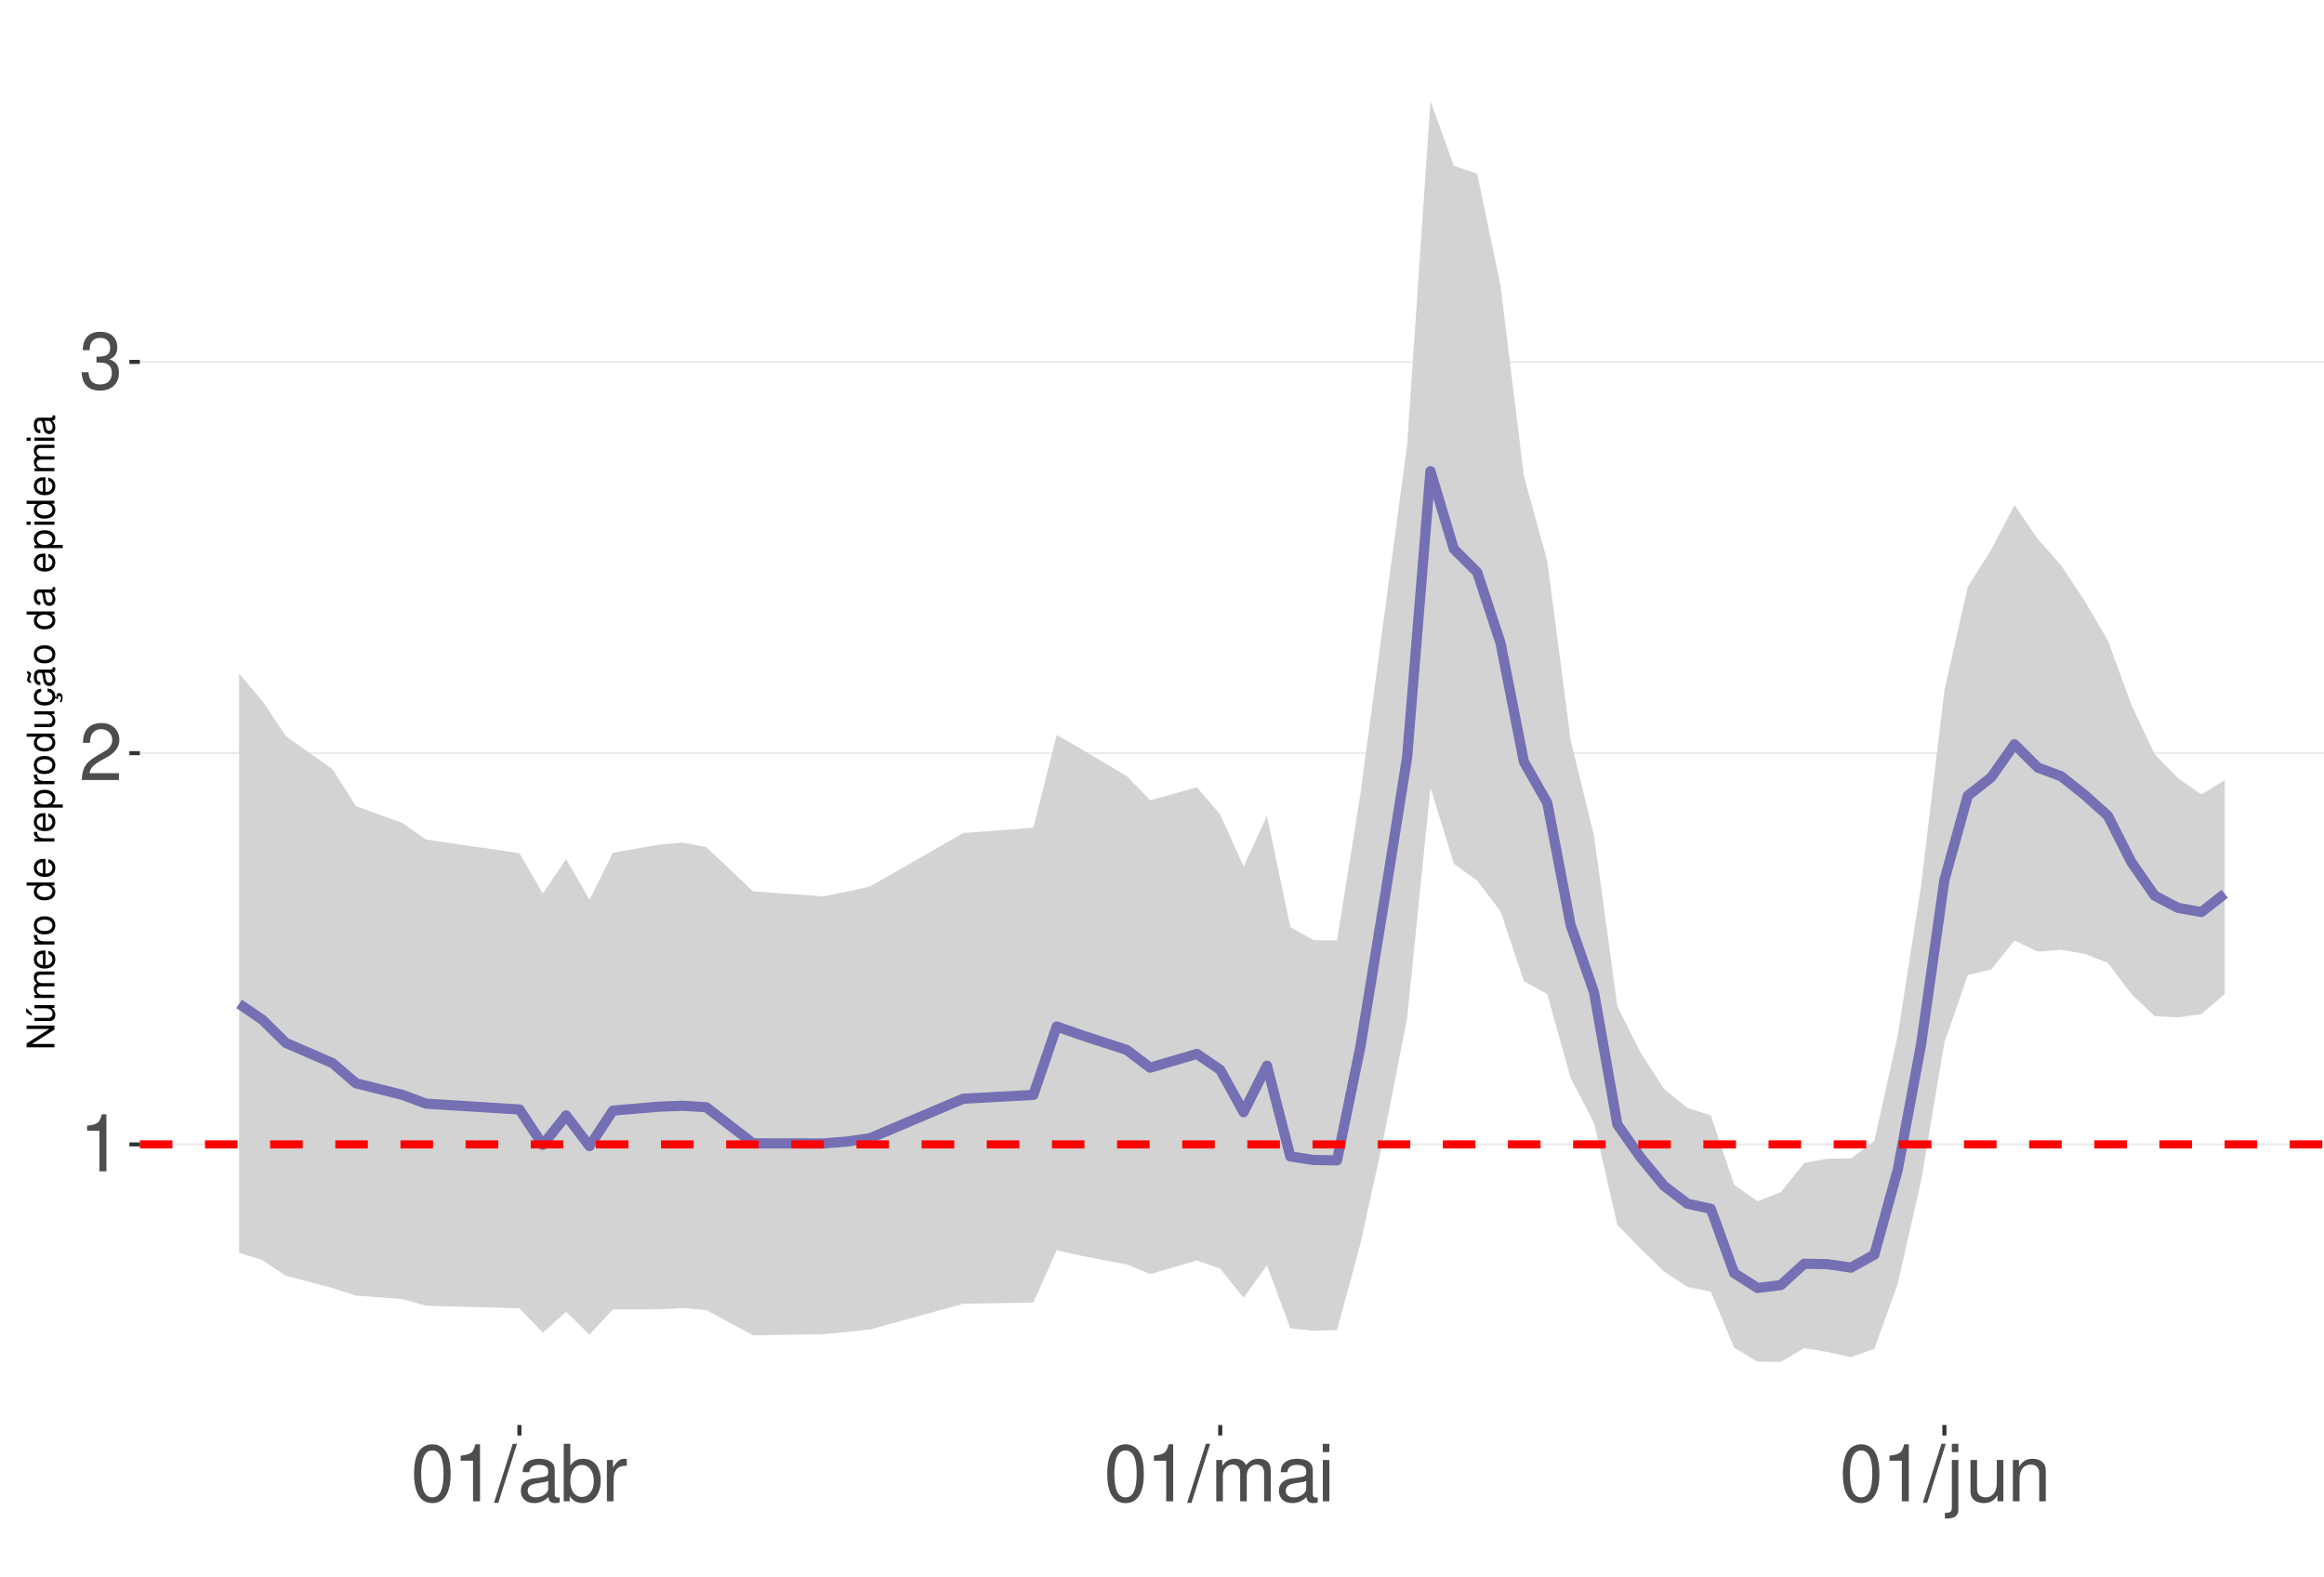
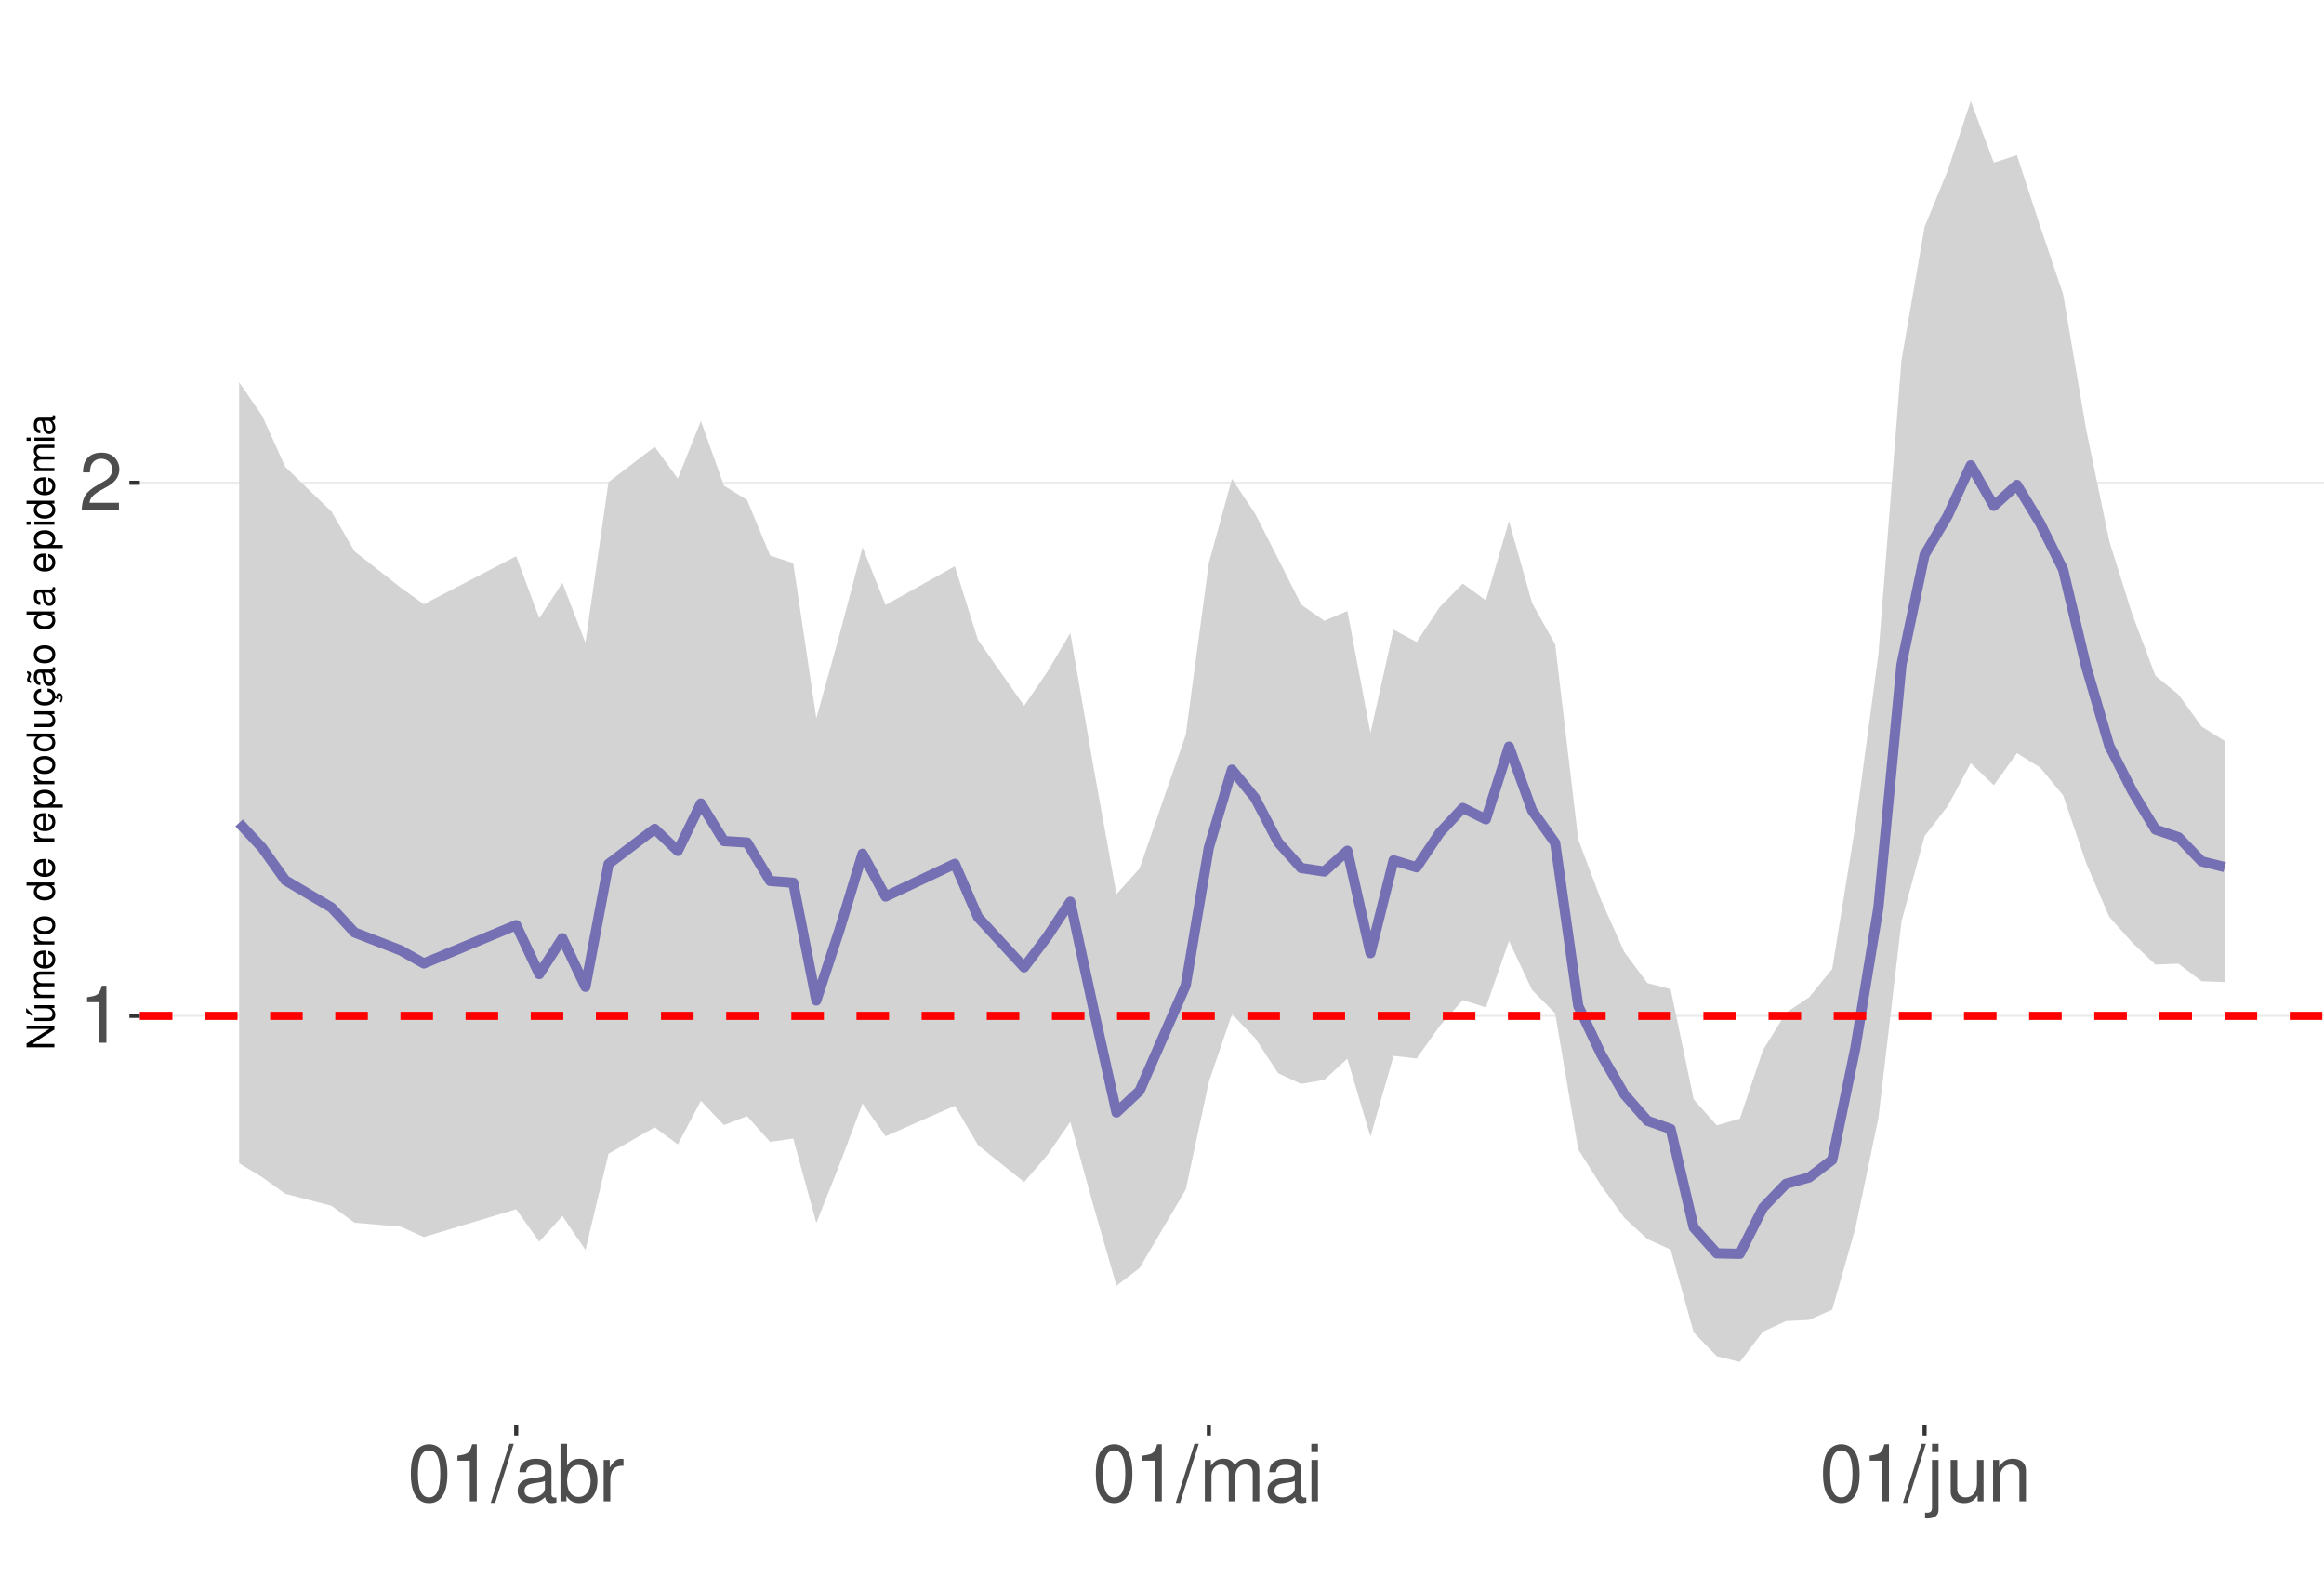
<svg xmlns="http://www.w3.org/2000/svg" xmlns:xlink="http://www.w3.org/1999/xlink" width="609pt" height="413pt" viewBox="0 0 609 413" version="1.1">
  <defs>
    <g>
      <symbol overflow="visible" id="glyph0-0">
        <path style="stroke:none;" d="" />
      </symbol>
      <symbol overflow="visible" id="glyph0-1">
        <path style="stroke:none;" d="M 5.344 -10.641 L 5.344 0 L 7.172 0 L 7.172 -14.938 L 5.969 -14.938 C 5.328 -12.641 4.922 -12.328 2.109 -11.953 L 2.109 -10.641 Z M 5.344 -10.641 " />
      </symbol>
      <symbol overflow="visible" id="glyph0-2">
        <path style="stroke:none;" d="M 10.453 -1.797 L 2.75 -1.797 C 2.938 -3.031 3.594 -3.828 5.391 -4.922 L 7.453 -6.078 C 9.5 -7.203 10.562 -8.734 10.562 -10.578 C 10.562 -11.812 10.062 -12.969 9.188 -13.781 C 8.328 -14.562 7.25 -14.938 5.859 -14.938 C 4 -14.938 2.625 -14.281 1.812 -13 C 1.297 -12.203 1.078 -11.281 1.031 -9.766 L 2.844 -9.766 C 2.906 -10.781 3.031 -11.375 3.281 -11.875 C 3.766 -12.781 4.703 -13.344 5.797 -13.344 C 7.453 -13.344 8.703 -12.141 8.703 -10.531 C 8.703 -9.344 8.016 -8.297 6.719 -7.562 L 4.812 -6.438 C 1.75 -4.688 0.875 -3.281 0.703 -0.016 L 10.453 -0.016 Z M 10.453 -1.797 " />
      </symbol>
      <symbol overflow="visible" id="glyph0-3">
-         <path style="stroke:none;" d="M 4.562 -6.875 L 5.562 -6.875 C 7.547 -6.875 8.594 -5.953 8.594 -4.156 C 8.594 -2.266 7.453 -1.141 5.578 -1.141 C 3.578 -1.141 2.609 -2.141 2.484 -4.344 L 0.656 -4.344 C 0.75 -3.141 0.953 -2.359 1.297 -1.688 C 2.062 -0.25 3.484 0.469 5.5 0.469 C 8.516 0.469 10.453 -1.344 10.453 -4.172 C 10.453 -6.078 9.734 -7.109 7.969 -7.719 C 9.344 -8.281 10.016 -9.312 10.016 -10.828 C 10.016 -13.391 8.344 -14.938 5.562 -14.938 C 2.609 -14.938 1.031 -13.281 0.969 -10.125 L 2.781 -10.125 C 2.812 -11.031 2.891 -11.547 3.125 -12 C 3.531 -12.844 4.438 -13.344 5.578 -13.344 C 7.188 -13.344 8.156 -12.375 8.156 -10.766 C 8.156 -9.703 7.781 -9.062 6.984 -8.719 C 6.484 -8.516 5.828 -8.422 4.562 -8.406 Z M 4.562 -6.875 " />
+         <path style="stroke:none;" d="M 5.688 -14.938 C 4.312 -14.938 3.078 -14.312 2.312 -13.297 C 1.359 -11.984 0.891 -10 0.891 -7.234 C 0.891 -2.188 2.547 0.469 5.688 0.469 C 8.781 0.469 10.469 -2.188 10.469 -7.109 C 10.469 -10 10.016 -11.938 9.047 -13.297 C 8.281 -14.328 7.062 -14.938 5.688 -14.938 Z M 5.688 -13.328 C 7.641 -13.328 8.609 -11.312 8.609 -7.266 C 8.609 -3.016 7.656 -1.031 5.641 -1.031 C 3.719 -1.031 2.75 -3.094 2.75 -7.203 C 2.75 -11.312 3.719 -13.328 5.688 -13.328 Z M 5.688 -13.328 " />
      </symbol>
      <symbol overflow="visible" id="glyph0-4">
-         <path style="stroke:none;" d="M 5.688 -14.938 C 4.312 -14.938 3.078 -14.312 2.312 -13.297 C 1.359 -11.984 0.891 -10 0.891 -7.234 C 0.891 -2.188 2.547 0.469 5.688 0.469 C 8.781 0.469 10.469 -2.188 10.469 -7.109 C 10.469 -10 10.016 -11.938 9.047 -13.297 C 8.281 -14.328 7.062 -14.938 5.688 -14.938 Z M 5.688 -13.328 C 7.641 -13.328 8.609 -11.312 8.609 -7.266 C 8.609 -3.016 7.656 -1.031 5.641 -1.031 C 3.719 -1.031 2.75 -3.094 2.75 -7.203 C 2.75 -11.312 3.719 -13.328 5.688 -13.328 Z M 5.688 -13.328 " />
+         <path style="stroke:none;" d="M 4.734 -15.062 L -0.172 0.406 L 0.969 0.406 L 5.859 -15.062 Z M 4.734 -15.062 " />
      </symbol>
      <symbol overflow="visible" id="glyph0-5">
-         <path style="stroke:none;" d="M 4.734 -15.062 L -0.172 0.406 L 0.969 0.406 L 5.859 -15.062 Z M 4.734 -15.062 " />
+         <path style="stroke:none;" d="M 11.047 -1.016 C 10.859 -0.969 10.781 -0.969 10.672 -0.969 C 10.078 -0.969 9.75 -1.281 9.75 -1.812 L 9.75 -8.188 C 9.75 -10.094 8.344 -11.141 5.688 -11.141 C 4.094 -11.141 2.828 -10.672 2.094 -9.875 C 1.594 -9.312 1.391 -8.703 1.344 -7.625 L 3.078 -7.625 C 3.219 -8.938 4 -9.547 5.625 -9.547 C 7.188 -9.547 8.031 -8.969 8.031 -7.938 L 8.031 -7.484 C 8.016 -6.734 7.641 -6.469 6.234 -6.281 C 3.797 -5.969 3.422 -5.891 2.766 -5.625 C 1.516 -5.078 0.875 -4.125 0.875 -2.734 C 0.875 -0.766 2.234 0.469 4.422 0.469 C 5.781 0.469 6.875 0 8.094 -1.109 C 8.219 0 8.766 0.469 9.875 0.469 C 10.25 0.469 10.469 0.438 11.047 0.297 Z M 8.031 -3.406 C 8.031 -2.828 7.875 -2.484 7.359 -2 C 6.656 -1.359 5.797 -1.031 4.797 -1.031 C 3.453 -1.031 2.672 -1.672 2.672 -2.766 C 2.672 -3.906 3.406 -4.484 5.266 -4.75 C 7.109 -5 7.453 -5.078 8.031 -5.344 Z M 8.031 -3.406 " />
      </symbol>
      <symbol overflow="visible" id="glyph0-6">
-         <path style="stroke:none;" d="M 11.047 -1.016 C 10.859 -0.969 10.781 -0.969 10.672 -0.969 C 10.078 -0.969 9.75 -1.281 9.75 -1.812 L 9.75 -8.188 C 9.75 -10.094 8.344 -11.141 5.688 -11.141 C 4.094 -11.141 2.828 -10.672 2.094 -9.875 C 1.594 -9.312 1.391 -8.703 1.344 -7.625 L 3.078 -7.625 C 3.219 -8.938 4 -9.547 5.625 -9.547 C 7.188 -9.547 8.031 -8.969 8.031 -7.938 L 8.031 -7.484 C 8.016 -6.734 7.641 -6.469 6.234 -6.281 C 3.797 -5.969 3.422 -5.891 2.766 -5.625 C 1.516 -5.078 0.875 -4.125 0.875 -2.734 C 0.875 -0.766 2.234 0.469 4.422 0.469 C 5.781 0.469 6.875 0 8.094 -1.109 C 8.219 0 8.766 0.469 9.875 0.469 C 10.25 0.469 10.469 0.438 11.047 0.297 Z M 8.031 -3.406 C 8.031 -2.828 7.875 -2.484 7.359 -2 C 6.656 -1.359 5.797 -1.031 4.797 -1.031 C 3.453 -1.031 2.672 -1.672 2.672 -2.766 C 2.672 -3.906 3.406 -4.484 5.266 -4.75 C 7.109 -5 7.453 -5.078 8.031 -5.344 Z M 8.031 -3.406 " />
+         <path style="stroke:none;" d="M 1.109 -15.062 L 1.109 0 L 2.672 0 L 2.672 -1.391 C 3.484 -0.125 4.578 0.469 6.094 0.469 C 8.938 0.469 10.797 -1.859 10.797 -5.453 C 10.797 -8.969 9.047 -11.141 6.172 -11.141 C 4.688 -11.141 3.641 -10.578 2.828 -9.359 L 2.828 -15.062 Z M 5.844 -9.516 C 7.766 -9.516 9 -7.844 9 -5.266 C 9 -2.812 7.719 -1.141 5.844 -1.141 C 4 -1.141 2.828 -2.781 2.828 -5.328 C 2.828 -7.875 4 -9.516 5.844 -9.516 Z M 5.844 -9.516 " />
      </symbol>
      <symbol overflow="visible" id="glyph0-7">
-         <path style="stroke:none;" d="M 1.109 -15.062 L 1.109 0 L 2.672 0 L 2.672 -1.391 C 3.484 -0.125 4.578 0.469 6.094 0.469 C 8.938 0.469 10.797 -1.859 10.797 -5.453 C 10.797 -8.969 9.047 -11.141 6.172 -11.141 C 4.688 -11.141 3.641 -10.578 2.828 -9.359 L 2.828 -15.062 Z M 5.844 -9.516 C 7.766 -9.516 9 -7.844 9 -5.266 C 9 -2.812 7.719 -1.141 5.844 -1.141 C 4 -1.141 2.828 -2.781 2.828 -5.328 C 2.828 -7.875 4 -9.516 5.844 -9.516 Z M 5.844 -9.516 " />
+         <path style="stroke:none;" d="M 1.422 -10.828 L 1.422 0 L 3.156 0 L 3.156 -5.625 C 3.188 -8.219 4.25 -9.375 6.625 -9.312 L 6.625 -11.078 C 6.344 -11.109 6.172 -11.141 5.969 -11.141 C 4.859 -11.141 4 -10.469 3.016 -8.859 L 3.016 -10.828 Z M 1.422 -10.828 " />
      </symbol>
      <symbol overflow="visible" id="glyph0-8">
-         <path style="stroke:none;" d="M 1.422 -10.828 L 1.422 0 L 3.156 0 L 3.156 -5.625 C 3.188 -8.219 4.25 -9.375 6.625 -9.312 L 6.625 -11.078 C 6.344 -11.109 6.172 -11.141 5.969 -11.141 C 4.859 -11.141 4 -10.469 3.016 -8.859 L 3.016 -10.828 Z M 1.422 -10.828 " />
+         <path style="stroke:none;" d="M 1.453 -10.828 L 1.453 0 L 3.188 0 L 3.188 -6.797 C 3.188 -8.359 4.312 -9.625 5.719 -9.625 C 7 -9.625 7.719 -8.844 7.719 -7.453 L 7.719 0 L 9.453 0 L 9.453 -6.797 C 9.453 -8.359 10.594 -9.625 12 -9.625 C 13.266 -9.625 14 -8.812 14 -7.453 L 14 0 L 15.734 0 L 15.734 -8.125 C 15.734 -10.062 14.625 -11.141 12.594 -11.141 C 11.156 -11.141 10.281 -10.703 9.281 -9.484 C 8.641 -10.641 7.766 -11.141 6.359 -11.141 C 4.922 -11.141 3.953 -10.594 3.031 -9.297 L 3.031 -10.828 Z M 1.453 -10.828 " />
      </symbol>
      <symbol overflow="visible" id="glyph0-9">
-         <path style="stroke:none;" d="M 1.453 -10.828 L 1.453 0 L 3.188 0 L 3.188 -6.797 C 3.188 -8.359 4.312 -9.625 5.719 -9.625 C 7 -9.625 7.719 -8.844 7.719 -7.453 L 7.719 0 L 9.453 0 L 9.453 -6.797 C 9.453 -8.359 10.594 -9.625 12 -9.625 C 13.266 -9.625 14 -8.812 14 -7.453 L 14 0 L 15.734 0 L 15.734 -8.125 C 15.734 -10.062 14.625 -11.141 12.594 -11.141 C 11.156 -11.141 10.281 -10.703 9.281 -9.484 C 8.641 -10.641 7.766 -11.141 6.359 -11.141 C 4.922 -11.141 3.953 -10.594 3.031 -9.297 L 3.031 -10.828 Z M 1.453 -10.828 " />
+         <path style="stroke:none;" d="M 3.094 -10.828 L 1.391 -10.828 L 1.391 0 L 3.094 0 Z M 3.094 -15.062 L 1.359 -15.062 L 1.359 -12.891 L 3.094 -12.891 Z M 3.094 -15.062 " />
      </symbol>
      <symbol overflow="visible" id="glyph0-10">
-         <path style="stroke:none;" d="M 3.094 -10.828 L 1.391 -10.828 L 1.391 0 L 3.094 0 Z M 3.094 -15.062 L 1.359 -15.062 L 1.359 -12.891 L 3.094 -12.891 Z M 3.094 -15.062 " />
+         <path style="stroke:none;" d="M 1.453 -10.828 L 1.453 1.562 C 1.453 2.641 1.109 3 0.047 3 C -0.078 3 -0.141 3 -0.375 2.969 L -0.375 4.438 C -0.172 4.484 -0.062 4.5 0.203 4.5 C 2.141 4.5 3.156 3.734 3.156 2.25 L 3.156 -10.828 Z M 3.156 -15.062 L 1.453 -15.062 L 1.453 -12.891 L 3.156 -12.891 Z M 3.156 -15.062 " />
      </symbol>
      <symbol overflow="visible" id="glyph0-11">
-         <path style="stroke:none;" d="M 1.453 -10.828 L 1.453 1.562 C 1.453 2.641 1.109 3 0.047 3 C -0.078 3 -0.141 3 -0.375 2.969 L -0.375 4.438 C -0.172 4.484 -0.062 4.5 0.203 4.5 C 2.141 4.5 3.156 3.734 3.156 2.25 L 3.156 -10.828 Z M 3.156 -15.062 L 1.453 -15.062 L 1.453 -12.891 L 3.156 -12.891 Z M 3.156 -15.062 " />
+         <path style="stroke:none;" d="M 9.953 0 L 9.953 -10.828 L 8.234 -10.828 L 8.234 -4.688 C 8.234 -2.484 7.078 -1.031 5.281 -1.031 C 3.922 -1.031 3.062 -1.859 3.062 -3.156 L 3.062 -10.828 L 1.344 -10.828 L 1.344 -2.484 C 1.344 -0.688 2.688 0.469 4.797 0.469 C 6.375 0.469 7.391 -0.078 8.406 -1.516 L 8.406 0 Z M 9.953 0 " />
      </symbol>
      <symbol overflow="visible" id="glyph0-12">
-         <path style="stroke:none;" d="M 9.953 0 L 9.953 -10.828 L 8.234 -10.828 L 8.234 -4.688 C 8.234 -2.484 7.078 -1.031 5.281 -1.031 C 3.922 -1.031 3.062 -1.859 3.062 -3.156 L 3.062 -10.828 L 1.344 -10.828 L 1.344 -2.484 C 1.344 -0.688 2.688 0.469 4.797 0.469 C 6.375 0.469 7.391 -0.078 8.406 -1.516 L 8.406 0 Z M 9.953 0 " />
-       </symbol>
-       <symbol overflow="visible" id="glyph0-13">
        <path style="stroke:none;" d="M 1.453 -10.828 L 1.453 0 L 3.188 0 L 3.188 -5.969 C 3.188 -8.188 4.344 -9.625 6.109 -9.625 C 7.484 -9.625 8.344 -8.797 8.344 -7.5 L 8.344 0 L 10.062 0 L 10.062 -8.188 C 10.062 -9.984 8.719 -11.141 6.625 -11.141 C 5.016 -11.141 3.984 -10.516 3.031 -9 L 3.031 -10.828 Z M 1.453 -10.828 " />
      </symbol>
      <symbol overflow="visible" id="glyph1-0">
        <path style="stroke:none;" d="" />
      </symbol>
      <symbol overflow="visible" id="glyph1-1">
        <path style="stroke:none;" d="M -7.297 -6.453 L -7.297 -5.578 L -1.328 -5.578 L -7.297 -1.766 L -7.297 -0.766 L 0 -0.766 L 0 -1.641 L -5.906 -1.641 L 0 -5.406 L 0 -6.453 Z M -7.297 -6.453 " />
      </symbol>
      <symbol overflow="visible" id="glyph1-2">
        <path style="stroke:none;" d="M 0 -4.812 L -5.234 -4.812 L -5.234 -3.984 L -2.266 -3.984 C -1.203 -3.984 -0.5 -3.438 -0.5 -2.562 C -0.5 -1.906 -0.906 -1.484 -1.531 -1.484 L -5.234 -1.484 L -5.234 -0.656 L -1.203 -0.656 C -0.328 -0.656 0.234 -1.297 0.234 -2.312 C 0.234 -3.094 -0.047 -3.578 -0.734 -4.062 L 0 -4.062 Z M -7.406 -2.953 L -5.922 -2 L -5.922 -2.594 L -7.406 -4.094 Z M -7.406 -2.953 " />
      </symbol>
      <symbol overflow="visible" id="glyph1-3">
        <path style="stroke:none;" d="M -5.234 -0.703 L 0 -0.703 L 0 -1.547 L -3.297 -1.547 C -4.047 -1.547 -4.656 -2.094 -4.656 -2.766 C -4.656 -3.391 -4.281 -3.734 -3.609 -3.734 L 0 -3.734 L 0 -4.578 L -3.297 -4.578 C -4.047 -4.578 -4.656 -5.125 -4.656 -5.812 C -4.656 -6.422 -4.266 -6.781 -3.609 -6.781 L 0 -6.781 L 0 -7.625 L -3.938 -7.625 C -4.875 -7.625 -5.391 -7.078 -5.391 -6.094 C -5.391 -5.406 -5.188 -4.984 -4.594 -4.484 C -5.156 -4.188 -5.391 -3.766 -5.391 -3.078 C -5.391 -2.375 -5.125 -1.906 -4.5 -1.469 L -5.234 -1.469 Z M -5.234 -0.703 " />
      </symbol>
      <symbol overflow="visible" id="glyph1-4">
        <path style="stroke:none;" d="M -2.344 -5.125 C -3.141 -5.125 -3.625 -5.062 -4.016 -4.922 C -4.875 -4.578 -5.391 -3.781 -5.391 -2.797 C -5.391 -1.344 -4.281 -0.406 -2.547 -0.406 C -0.812 -0.406 0.234 -1.297 0.234 -2.781 C 0.234 -3.984 -0.453 -4.812 -1.594 -5.016 L -1.594 -4.188 C -0.906 -3.953 -0.547 -3.484 -0.547 -2.812 C -0.547 -2.281 -0.781 -1.828 -1.219 -1.547 C -1.516 -1.344 -1.812 -1.281 -2.344 -1.266 Z M -3.016 -1.297 C -3.984 -1.359 -4.625 -1.953 -4.625 -2.797 C -4.625 -3.641 -3.953 -4.234 -3.016 -4.234 Z M -3.016 -1.297 " />
      </symbol>
      <symbol overflow="visible" id="glyph1-5">
        <path style="stroke:none;" d="M -5.234 -0.688 L 0 -0.688 L 0 -1.531 L -2.719 -1.531 C -3.984 -1.547 -4.547 -2.062 -4.516 -3.203 L -5.359 -3.203 C -5.375 -3.062 -5.391 -2.984 -5.391 -2.891 C -5.391 -2.344 -5.062 -1.938 -4.297 -1.453 L -5.234 -1.453 Z M -5.234 -0.688 " />
      </symbol>
      <symbol overflow="visible" id="glyph1-6">
        <path style="stroke:none;" d="M -5.391 -2.719 C -5.391 -1.234 -4.344 -0.359 -2.578 -0.359 C -0.812 -0.359 0.234 -1.234 0.234 -2.734 C 0.234 -4.203 -0.812 -5.094 -2.547 -5.094 C -4.359 -5.094 -5.391 -4.234 -5.391 -2.719 Z M -4.625 -2.734 C -4.625 -3.672 -3.844 -4.234 -2.547 -4.234 C -1.312 -4.234 -0.547 -3.656 -0.547 -2.734 C -0.547 -1.797 -1.312 -1.234 -2.578 -1.234 C -3.844 -1.234 -4.625 -1.797 -4.625 -2.734 Z M -4.625 -2.734 " />
      </symbol>
      <symbol overflow="visible" id="glyph1-7">
        <path style="stroke:none;" d="" />
      </symbol>
      <symbol overflow="visible" id="glyph1-8">
        <path style="stroke:none;" d="M -7.297 -4.953 L -7.297 -4.125 L -4.578 -4.125 C -5.109 -3.766 -5.391 -3.203 -5.391 -2.516 C -5.391 -1.156 -4.297 -0.266 -2.625 -0.266 C -0.859 -0.266 0.234 -1.125 0.234 -2.547 C 0.234 -3.266 -0.047 -3.766 -0.688 -4.203 L 0 -4.203 L 0 -4.953 Z M -4.609 -2.656 C -4.609 -3.547 -3.812 -4.125 -2.562 -4.125 C -1.344 -4.125 -0.547 -3.547 -0.547 -2.656 C -0.547 -1.734 -1.359 -1.125 -2.578 -1.125 C -3.797 -1.125 -4.609 -1.734 -4.609 -2.656 Z M -4.609 -2.656 " />
      </symbol>
      <symbol overflow="visible" id="glyph1-9">
        <path style="stroke:none;" d="M 2.188 -0.547 L 2.188 -1.375 L -0.547 -1.375 C -0.016 -1.812 0.234 -2.312 0.234 -2.984 C 0.234 -4.344 -0.859 -5.234 -2.531 -5.234 C -4.297 -5.234 -5.391 -4.375 -5.391 -2.984 C -5.391 -2.266 -5.062 -1.703 -4.453 -1.312 L -5.234 -1.312 L -5.234 -0.547 Z M -4.609 -2.844 C -4.609 -3.766 -3.797 -4.359 -2.547 -4.359 C -1.359 -4.359 -0.547 -3.75 -0.547 -2.844 C -0.547 -1.953 -1.344 -1.375 -2.578 -1.375 C -3.812 -1.375 -4.609 -1.953 -4.609 -2.844 Z M -4.609 -2.844 " />
      </symbol>
      <symbol overflow="visible" id="glyph1-10">
        <path style="stroke:none;" d="M 0 -4.812 L -5.234 -4.812 L -5.234 -3.984 L -2.266 -3.984 C -1.203 -3.984 -0.5 -3.438 -0.5 -2.562 C -0.5 -1.906 -0.906 -1.484 -1.531 -1.484 L -5.234 -1.484 L -5.234 -0.656 L -1.203 -0.656 C -0.328 -0.656 0.234 -1.297 0.234 -2.312 C 0.234 -3.094 -0.047 -3.578 -0.734 -4.062 L 0 -4.062 Z M 0 -4.812 " />
      </symbol>
      <symbol overflow="visible" id="glyph1-11">
        <path style="stroke:none;" d="M 0.234 -2.641 C 0.234 -3.875 -0.547 -4.703 -1.797 -4.766 L -1.797 -3.938 C -0.953 -3.797 -0.531 -3.359 -0.531 -2.656 C -0.531 -1.734 -1.281 -1.188 -2.516 -1.188 C -3.844 -1.188 -4.625 -1.719 -4.625 -2.625 C -4.625 -3.328 -4.203 -3.766 -3.484 -3.875 L -3.484 -4.703 C -3.984 -4.672 -4.312 -4.562 -4.609 -4.359 C -5.094 -4 -5.391 -3.375 -5.391 -2.641 C -5.391 -1.219 -4.266 -0.312 -2.531 -0.312 C -1.469 -0.312 -0.625 -0.672 -0.156 -1.312 C 0.047 -1.594 0.125 -1.812 0.203 -2.25 L 0.922 -1.938 L 0.984 -2.062 C 0.938 -2.188 0.906 -2.25 0.906 -2.375 C 0.906 -2.656 1.047 -2.828 1.281 -2.828 C 1.547 -2.828 1.734 -2.594 1.734 -2.297 C 1.734 -2.031 1.672 -1.844 1.438 -1.406 L 1.406 -1.312 L 1.812 -1.094 C 2.078 -1.75 2.141 -1.953 2.141 -2.344 C 2.141 -3.109 1.781 -3.578 1.203 -3.578 C 0.781 -3.578 0.547 -3.297 0.547 -2.797 C 0.547 -2.703 0.547 -2.641 0.562 -2.516 Z M 0.234 -2.641 " />
      </symbol>
      <symbol overflow="visible" id="glyph1-12">
        <path style="stroke:none;" d="M -0.484 -5.344 C -0.469 -5.266 -0.469 -5.219 -0.469 -5.172 C -0.469 -4.875 -0.625 -4.719 -0.875 -4.719 L -3.953 -4.719 C -4.891 -4.719 -5.391 -4.047 -5.391 -2.75 C -5.391 -1.984 -5.172 -1.375 -4.781 -1.016 C -4.516 -0.766 -4.203 -0.672 -3.688 -0.656 L -3.688 -1.484 C -4.328 -1.562 -4.625 -1.938 -4.625 -2.719 C -4.625 -3.484 -4.344 -3.891 -3.844 -3.891 L -3.625 -3.891 C -3.266 -3.875 -3.125 -3.703 -3.047 -3.016 C -2.891 -1.844 -2.844 -1.656 -2.719 -1.344 C -2.453 -0.734 -2 -0.422 -1.312 -0.422 C -0.375 -0.422 0.234 -1.078 0.234 -2.141 C 0.234 -2.797 0 -3.328 -0.547 -3.922 C 0 -3.984 0.234 -4.234 0.234 -4.781 C 0.234 -4.953 0.203 -5.062 0.141 -5.344 Z M -1.656 -3.891 C -1.375 -3.891 -1.203 -3.812 -0.969 -3.562 C -0.656 -3.219 -0.5 -2.812 -0.5 -2.312 C -0.5 -1.672 -0.812 -1.297 -1.344 -1.297 C -1.891 -1.297 -2.172 -1.656 -2.297 -2.547 C -2.422 -3.438 -2.453 -3.609 -2.594 -3.891 Z M -7.172 -3.75 C -6.922 -3.672 -6.812 -3.547 -6.812 -3.375 C -6.812 -3.25 -6.875 -2.984 -6.984 -2.734 C -7.156 -2.312 -7.172 -2.25 -7.172 -2.047 C -7.172 -1.594 -6.797 -1.297 -6.141 -1.188 L -6.141 -1.766 C -6.375 -1.812 -6.5 -1.938 -6.5 -2.094 C -6.5 -2.203 -6.469 -2.344 -6.375 -2.578 C -6.156 -3.156 -6.125 -3.234 -6.125 -3.438 C -6.125 -3.922 -6.484 -4.219 -7.172 -4.312 Z M -7.172 -3.75 " />
      </symbol>
      <symbol overflow="visible" id="glyph1-13">
        <path style="stroke:none;" d="M -0.484 -5.344 C -0.469 -5.266 -0.469 -5.219 -0.469 -5.172 C -0.469 -4.875 -0.625 -4.719 -0.875 -4.719 L -3.953 -4.719 C -4.891 -4.719 -5.391 -4.047 -5.391 -2.75 C -5.391 -1.984 -5.172 -1.375 -4.781 -1.016 C -4.516 -0.766 -4.203 -0.672 -3.688 -0.656 L -3.688 -1.484 C -4.328 -1.562 -4.625 -1.938 -4.625 -2.719 C -4.625 -3.484 -4.344 -3.891 -3.844 -3.891 L -3.625 -3.891 C -3.266 -3.875 -3.125 -3.703 -3.047 -3.016 C -2.891 -1.844 -2.844 -1.656 -2.719 -1.344 C -2.453 -0.734 -2 -0.422 -1.312 -0.422 C -0.375 -0.422 0.234 -1.078 0.234 -2.141 C 0.234 -2.797 0 -3.328 -0.547 -3.922 C 0 -3.984 0.234 -4.234 0.234 -4.781 C 0.234 -4.953 0.203 -5.062 0.141 -5.344 Z M -1.656 -3.891 C -1.375 -3.891 -1.203 -3.812 -0.969 -3.562 C -0.656 -3.219 -0.5 -2.812 -0.5 -2.312 C -0.5 -1.672 -0.812 -1.297 -1.344 -1.297 C -1.891 -1.297 -2.172 -1.656 -2.297 -2.547 C -2.422 -3.438 -2.453 -3.609 -2.594 -3.891 Z M -1.656 -3.891 " />
      </symbol>
      <symbol overflow="visible" id="glyph1-14">
        <path style="stroke:none;" d="M -5.234 -1.5 L -5.234 -0.672 L 0 -0.672 L 0 -1.5 Z M -7.297 -1.5 L -7.297 -0.656 L -6.234 -0.656 L -6.234 -1.5 Z M -7.297 -1.5 " />
      </symbol>
    </g>
    <clipPath id="clip1">
      <path d="M 36.645 9.961 L 609 9.961 L 609 373.328 L 36.645 373.328 Z M 36.645 9.961 " />
    </clipPath>
    <clipPath id="clip2">
-       <path d="M 36.645 299 L 609 299 L 609 301 L 36.645 301 Z M 36.645 299 " />
+       <path d="M 36.645 265 L 609 265 L 609 267 L 36.645 267 Z M 36.645 265 " />
    </clipPath>
    <clipPath id="clip3">
-       <path d="M 36.645 197 L 609 197 L 609 198 L 36.645 198 Z M 36.645 197 " />
+       <path d="M 36.645 126 L 609 126 L 609 127 L 36.645 127 Z M 36.645 126 " />
    </clipPath>
    <clipPath id="clip4">
-       <path d="M 36.645 94 L 609 94 L 609 96 L 36.645 96 Z M 36.645 94 " />
-     </clipPath>
-     <clipPath id="clip5">
-       <path d="M 36.645 298 L 609 298 L 609 301 L 36.645 301 Z M 36.645 298 " />
+       <path d="M 36.645 265 L 609 265 L 609 268 L 36.645 268 Z M 36.645 265 " />
    </clipPath>
  </defs>
  <g id="surface177">
    <rect x="0" y="0" width="609" height="413" style="fill:rgb(100%,100%,100%);fill-opacity:1;stroke:none;" />
    <rect x="0" y="0" width="609" height="413" style="fill:rgb(100%,100%,100%);fill-opacity:1;stroke:none;" />
    <path style="fill:none;stroke-width:1.067;stroke-linecap:round;stroke-linejoin:round;stroke:rgb(100%,100%,100%);stroke-opacity:1;stroke-miterlimit:10;" d="M 0 413 L 609 413 L 609 0 L 0 0 Z M 0 413 " />
    <g clip-path="url(#clip1)" clip-rule="nonzero">
      <path style=" stroke:none;fill-rule:nonzero;fill:rgb(100%,100%,100%);fill-opacity:1;" d="M 36.645 373.328 L 609 373.328 L 609 9.961 L 36.645 9.961 Z M 36.645 373.328 " />
    </g>
    <g clip-path="url(#clip2)" clip-rule="nonzero">
-       <path style="fill:none;stroke-width:0.533;stroke-linecap:butt;stroke-linejoin:round;stroke:rgb(92.157%,92.157%,92.157%);stroke-opacity:1;stroke-miterlimit:10;" d="M 36.645 299.816 L 609 299.816 " />
+       <path style="fill:none;stroke-width:0.533;stroke-linecap:butt;stroke-linejoin:round;stroke:rgb(92.157%,92.157%,92.157%);stroke-opacity:1;stroke-miterlimit:10;" d="M 36.645 266.137 L 609 266.137 " />
    </g>
    <g clip-path="url(#clip3)" clip-rule="nonzero">
-       <path style="fill:none;stroke-width:0.533;stroke-linecap:butt;stroke-linejoin:round;stroke:rgb(92.157%,92.157%,92.157%);stroke-opacity:1;stroke-miterlimit:10;" d="M 36.645 197.312 L 609 197.312 " />
+       <path style="fill:none;stroke-width:0.533;stroke-linecap:butt;stroke-linejoin:round;stroke:rgb(92.157%,92.157%,92.157%);stroke-opacity:1;stroke-miterlimit:10;" d="M 36.645 126.473 L 609 126.473 " />
    </g>
+     <path style=" stroke:none;fill-rule:nonzero;fill:rgb(82.745%,82.745%,82.745%);fill-opacity:1;" d="M 62.66 100.141 L 68.711 108.949 L 74.762 122.328 L 86.863 134.035 L 92.914 144.457 L 105.012 153.949 L 111.062 158.293 L 135.266 145.719 L 141.316 161.953 L 147.363 152.688 L 153.414 168.367 L 159.465 126.281 L 171.566 117.047 L 177.617 125.387 L 183.668 110.293 L 189.715 127.234 L 195.766 130.965 L 201.816 145.555 L 207.867 147.523 L 213.918 188.168 L 219.969 166.375 L 226.02 143.375 L 232.07 158.484 L 250.219 148.352 L 256.27 167.641 L 268.371 184.898 L 274.422 176.047 L 280.469 165.848 L 286.52 200.812 L 292.57 234.227 L 298.621 227.52 L 310.723 192.484 L 316.773 147.496 L 322.824 125.457 L 328.871 134.531 L 334.922 146.355 L 340.973 158.398 L 347.023 162.641 L 353.074 160.066 L 359.125 192.035 L 365.176 164.969 L 371.227 168.188 L 377.273 159.039 L 383.324 152.891 L 389.375 157.273 L 395.426 136.48 L 401.477 157.977 L 407.527 168.82 L 413.578 219.93 L 419.625 235.961 L 425.676 249.457 L 431.727 257.566 L 437.777 259.133 L 443.828 288.016 L 449.879 294.828 L 455.93 293.055 L 461.98 275.09 L 468.027 265.32 L 474.078 261.254 L 480.129 253.844 L 486.18 216.414 L 492.23 171.426 L 498.281 94.324 L 504.332 59.461 L 510.379 44.703 L 516.43 26.48 L 522.48 42.613 L 528.531 40.641 L 534.582 59.164 L 540.633 77.066 L 546.684 112.559 L 552.734 141.777 L 558.781 161.027 L 564.832 177.051 L 570.883 181.973 L 576.934 190.344 L 582.984 194.129 L 582.984 257.277 L 576.934 257.066 L 570.883 252.473 L 564.832 252.707 L 558.781 246.98 L 552.734 240.203 L 546.684 226.129 L 540.633 208.371 L 534.582 201.043 L 528.531 197.328 L 522.48 205.719 L 516.43 199.945 L 510.379 211.207 L 504.332 219.062 L 498.281 241.406 L 492.23 292.918 L 486.18 321.883 L 480.129 343.102 L 474.078 345.785 L 468.027 346.098 L 461.98 348.871 L 455.93 356.812 L 449.879 355.301 L 443.828 349.086 L 437.777 327.367 L 431.727 324.633 L 425.676 319.07 L 419.625 310.703 L 413.578 301.113 L 407.527 265.492 L 401.477 259.363 L 395.426 246.512 L 389.375 263.906 L 383.324 261.988 L 377.273 268.797 L 371.227 277.297 L 365.176 276.629 L 359.125 297.785 L 353.074 277.355 L 347.023 282.898 L 340.973 283.977 L 334.922 281.156 L 328.871 271.926 L 322.824 265.699 L 316.773 283.445 L 310.723 311.637 L 298.621 332.195 L 292.57 336.832 L 286.52 315.836 L 280.469 293.906 L 274.422 302.652 L 268.371 309.684 L 256.27 299.988 L 250.219 289.695 L 232.07 297.668 L 226.02 289.094 L 219.969 305.172 L 213.918 320.406 L 207.867 298.273 L 201.816 299.156 L 195.766 292.414 L 189.715 294.746 L 183.668 288.402 L 177.617 299.824 L 171.566 295.336 L 159.465 302.254 L 153.414 327.469 L 147.363 318.559 L 141.316 325.301 L 135.266 316.805 L 111.062 324.082 L 105.012 321.363 L 92.914 320.328 L 86.863 315.902 L 74.762 312.758 L 68.711 308.422 L 62.66 304.742 Z M 62.66 100.141 " />
+     <path style="fill:none;stroke-width:2.667;stroke-linecap:butt;stroke-linejoin:round;stroke:rgb(45.882%,43.922%,70.196%);stroke-opacity:1;stroke-miterlimit:10;" d="M 62.66 215.582 L 68.711 222.105 L 74.762 230.613 L 86.863 237.762 L 92.914 244.301 L 105.012 248.984 L 111.062 252.395 L 135.266 242.359 L 141.316 255.188 L 147.363 245.781 L 153.414 258.535 L 159.465 226.336 L 171.566 217.148 L 177.617 222.93 L 183.668 210.496 L 189.715 220.34 L 195.766 220.719 L 201.816 230.801 L 207.867 231.266 L 213.918 262.109 L 219.969 243.652 L 226.02 223.656 L 232.07 234.867 L 250.219 226.309 L 256.27 240.266 L 268.371 253.426 L 274.422 245.395 L 280.469 236.234 L 286.52 264.238 L 292.57 291.449 L 298.621 285.781 L 310.723 258.129 L 316.773 222.051 L 322.824 201.637 L 328.871 209.051 L 334.922 220.641 L 340.973 227.414 L 347.023 228.312 L 353.074 222.879 L 359.125 249.707 L 365.176 225.383 L 371.227 227.211 L 377.273 218.188 L 383.324 211.676 L 389.375 214.648 L 395.426 195.602 L 401.477 212.324 L 407.527 220.84 L 413.578 263.535 L 419.625 276.309 L 425.676 286.734 L 431.727 293.629 L 437.777 295.773 L 443.828 321.578 L 449.879 328.352 L 455.93 328.473 L 461.98 316.402 L 468.027 310.133 L 474.078 308.477 L 480.129 303.863 L 486.18 274.637 L 492.23 237.824 L 498.281 174.105 L 504.332 145.336 L 510.379 135.145 L 516.43 121.898 L 522.48 132.535 L 528.531 127.035 L 534.582 137.02 L 540.633 149.211 L 546.684 174.68 L 552.734 195.383 L 558.781 207.309 L 564.832 217.32 L 570.883 219.352 L 576.934 225.668 L 582.984 227.152 " />
    <g clip-path="url(#clip4)" clip-rule="nonzero">
-       <path style="fill:none;stroke-width:0.533;stroke-linecap:butt;stroke-linejoin:round;stroke:rgb(92.157%,92.157%,92.157%);stroke-opacity:1;stroke-miterlimit:10;" d="M 36.645 94.809 L 609 94.809 " />
-     </g>
-     <path style=" stroke:none;fill-rule:nonzero;fill:rgb(82.745%,82.745%,82.745%);fill-opacity:1;" d="M 62.66 176.492 L 68.781 183.68 L 74.902 192.848 L 87.148 201.512 L 93.27 211.195 L 105.512 215.652 L 111.633 219.941 L 136.117 223.52 L 142.238 234.094 L 148.363 225.086 L 154.484 235.719 L 160.605 223.406 L 172.848 221.258 L 178.969 220.75 L 185.09 221.945 L 197.332 233.516 L 215.699 234.82 L 221.82 233.609 L 227.941 232.258 L 252.426 218.238 L 270.789 216.844 L 276.91 192.547 L 283.031 196.074 L 295.277 203.336 L 301.398 209.66 L 313.641 206.246 L 319.762 213.395 L 325.883 226.996 L 332.004 213.762 L 338.125 242.867 L 344.246 246.32 L 350.367 246.332 L 356.492 208.043 L 362.613 162.109 L 368.734 116.602 L 374.855 26.48 L 380.977 43.414 L 387.098 45.551 L 393.219 74.91 L 399.34 124.75 L 405.461 146.984 L 411.582 193.898 L 417.703 218.867 L 423.828 263.625 L 429.949 275.844 L 436.07 285.297 L 442.191 290.238 L 448.312 292.234 L 454.434 310.391 L 460.555 314.695 L 466.676 312.316 L 472.797 304.668 L 478.918 303.555 L 485.039 303.5 L 491.164 298.914 L 497.285 271.363 L 503.406 232.109 L 509.527 180.855 L 515.648 153.762 L 521.77 144.07 L 527.891 132.348 L 534.012 141.227 L 540.133 148.152 L 546.254 157.395 L 552.375 167.832 L 558.5 184.586 L 564.621 197.602 L 570.742 203.855 L 576.863 208.121 L 582.984 204.391 L 582.984 260.402 L 576.863 265.684 L 570.742 266.531 L 564.621 266.215 L 558.5 260.402 L 552.375 252.27 L 546.254 249.891 L 540.133 248.809 L 534.012 249.309 L 527.891 246.41 L 521.77 254.012 L 515.648 255.438 L 509.527 273.16 L 503.406 309.449 L 497.285 336.359 L 491.164 353.359 L 485.039 355.555 L 478.918 354.211 L 472.797 353.172 L 466.676 356.812 L 460.555 356.742 L 454.434 353.074 L 448.312 338.402 L 442.191 337.152 L 436.07 333.125 L 429.949 327.164 L 423.828 320.906 L 417.703 294.156 L 411.582 282.449 L 405.461 260.441 L 399.34 257.09 L 393.219 238.758 L 387.098 230.727 L 380.977 226.266 L 374.855 206.352 L 368.734 266.684 L 362.613 297.953 L 356.492 325.855 L 350.367 348.441 L 344.246 348.648 L 338.125 347.973 L 332.004 331.504 L 325.883 339.996 L 319.762 332.379 L 313.641 330.215 L 301.398 333.785 L 295.277 331.258 L 283.031 328.938 L 276.91 327.508 L 270.789 341.23 L 252.426 341.551 L 227.941 348.32 L 221.82 348.977 L 215.699 349.539 L 197.332 349.828 L 185.09 343.207 L 178.969 342.672 L 172.848 343 L 160.605 343.055 L 154.484 349.656 L 148.363 343.656 L 142.238 349.141 L 136.117 342.746 L 111.633 342.09 L 105.512 340.348 L 93.27 339.426 L 87.148 337.453 L 74.902 334.223 L 68.781 330.137 L 62.66 328.199 Z M 62.66 176.492 " />
-     <path style="fill:none;stroke-width:2.667;stroke-linecap:butt;stroke-linejoin:round;stroke:rgb(45.882%,43.922%,70.196%);stroke-opacity:1;stroke-miterlimit:10;" d="M 62.66 263 L 68.781 267.176 L 74.902 273.219 L 87.148 278.516 L 93.27 283.793 L 105.512 286.852 L 111.633 289.137 L 136.117 290.66 L 142.238 299.934 L 148.363 292.219 L 154.484 300.277 L 160.605 290.961 L 172.848 289.914 L 178.969 289.691 L 185.09 290.078 L 197.332 299.535 L 215.699 299.562 L 221.82 299.086 L 227.941 298.207 L 252.426 287.844 L 270.789 286.848 L 276.91 268.918 L 283.031 271.07 L 295.277 275.074 L 301.398 279.711 L 313.641 276.102 L 319.762 280.281 L 325.883 291.375 L 332.004 279.199 L 338.125 302.965 L 344.246 303.898 L 350.367 303.996 L 356.492 274.199 L 362.613 236.785 L 368.734 198.387 L 374.855 123.434 L 380.977 143.836 L 387.098 149.918 L 393.219 168.492 L 399.34 199.586 L 405.461 210.336 L 411.582 242.352 L 417.703 259.953 L 423.828 294.602 L 429.949 303.266 L 436.07 310.68 L 442.191 315.352 L 448.312 316.68 L 454.434 333.527 L 460.555 337.426 L 466.676 336.668 L 472.797 331.078 L 478.918 331.191 L 485.039 332.09 L 491.164 328.703 L 497.285 306.527 L 503.406 273.68 L 509.527 230.57 L 515.648 208.469 L 521.77 203.672 L 527.891 194.992 L 534.012 201.086 L 540.133 203.375 L 546.254 208.234 L 552.375 213.734 L 558.5 225.84 L 564.621 234.645 L 570.742 237.852 L 576.863 238.938 L 582.984 234.152 " />
-     <g clip-path="url(#clip5)" clip-rule="nonzero">
-       <path style="fill:none;stroke-width:2.134;stroke-linecap:butt;stroke-linejoin:round;stroke:rgb(100%,0%,0%);stroke-opacity:1;stroke-dasharray:8.536,8.536;stroke-miterlimit:10;" d="M 36.645 299.816 L 609 299.816 " />
+       <path style="fill:none;stroke-width:2.134;stroke-linecap:butt;stroke-linejoin:round;stroke:rgb(100%,0%,0%);stroke-opacity:1;stroke-dasharray:8.536,8.536;stroke-miterlimit:10;" d="M 36.645 266.137 L 609 266.137 " />
    </g>
    <g style="fill:rgb(30.196%,30.196%,30.196%);fill-opacity:1;">
-       <use xlink:href="#glyph0-1" x="20.715" y="306.87" />
+       <use xlink:href="#glyph0-1" x="20.715" y="273.19" />
    </g>
    <g style="fill:rgb(30.196%,30.196%,30.196%);fill-opacity:1;">
-       <use xlink:href="#glyph0-2" x="20.715" y="204.366" />
+       <use xlink:href="#glyph0-2" x="20.715" y="133.526" />
+     </g>
+     <path style="fill:none;stroke-width:1.067;stroke-linecap:butt;stroke-linejoin:round;stroke:rgb(20%,20%,20%);stroke-opacity:1;stroke-miterlimit:10;" d="M 33.906 266.137 L 36.645 266.137 " />
+     <path style="fill:none;stroke-width:1.067;stroke-linecap:butt;stroke-linejoin:round;stroke:rgb(20%,20%,20%);stroke-opacity:1;stroke-miterlimit:10;" d="M 33.906 126.473 L 36.645 126.473 " />
+     <path style="fill:none;stroke-width:1.067;stroke-linecap:butt;stroke-linejoin:round;stroke:rgb(20%,20%,20%);stroke-opacity:1;stroke-miterlimit:10;" d="M 135.266 376.07 L 135.266 373.328 " />
+     <path style="fill:none;stroke-width:1.067;stroke-linecap:butt;stroke-linejoin:round;stroke:rgb(20%,20%,20%);stroke-opacity:1;stroke-miterlimit:10;" d="M 316.773 376.07 L 316.773 373.328 " />
+     <path style="fill:none;stroke-width:1.067;stroke-linecap:butt;stroke-linejoin:round;stroke:rgb(20%,20%,20%);stroke-opacity:1;stroke-miterlimit:10;" d="M 504.332 376.07 L 504.332 373.328 " />
+     <g style="fill:rgb(30.196%,30.196%,30.196%);fill-opacity:1;">
+       <use xlink:href="#glyph0-3" x="106.766" y="393.315" />
+       <use xlink:href="#glyph0-1" x="117.766" y="393.315" />
+       <use xlink:href="#glyph0-4" x="128.766" y="393.315" />
+       <use xlink:href="#glyph0-5" x="134.766" y="393.315" />
+       <use xlink:href="#glyph0-6" x="145.766" y="393.315" />
+       <use xlink:href="#glyph0-7" x="156.766" y="393.315" />
    </g>
    <g style="fill:rgb(30.196%,30.196%,30.196%);fill-opacity:1;">
-       <use xlink:href="#glyph0-3" x="20.715" y="101.862" />
-     </g>
-     <path style="fill:none;stroke-width:1.067;stroke-linecap:butt;stroke-linejoin:round;stroke:rgb(20%,20%,20%);stroke-opacity:1;stroke-miterlimit:10;" d="M 33.906 299.816 L 36.645 299.816 " />
-     <path style="fill:none;stroke-width:1.067;stroke-linecap:butt;stroke-linejoin:round;stroke:rgb(20%,20%,20%);stroke-opacity:1;stroke-miterlimit:10;" d="M 33.906 197.312 L 36.645 197.312 " />
-     <path style="fill:none;stroke-width:1.067;stroke-linecap:butt;stroke-linejoin:round;stroke:rgb(20%,20%,20%);stroke-opacity:1;stroke-miterlimit:10;" d="M 33.906 94.809 L 36.645 94.809 " />
-     <path style="fill:none;stroke-width:1.067;stroke-linecap:butt;stroke-linejoin:round;stroke:rgb(20%,20%,20%);stroke-opacity:1;stroke-miterlimit:10;" d="M 136.117 376.07 L 136.117 373.328 " />
-     <path style="fill:none;stroke-width:1.067;stroke-linecap:butt;stroke-linejoin:round;stroke:rgb(20%,20%,20%);stroke-opacity:1;stroke-miterlimit:10;" d="M 319.762 376.07 L 319.762 373.328 " />
-     <path style="fill:none;stroke-width:1.067;stroke-linecap:butt;stroke-linejoin:round;stroke:rgb(20%,20%,20%);stroke-opacity:1;stroke-miterlimit:10;" d="M 509.527 376.07 L 509.527 373.328 " />
-     <g style="fill:rgb(30.196%,30.196%,30.196%);fill-opacity:1;">
-       <use xlink:href="#glyph0-4" x="107.617" y="393.315" />
-       <use xlink:href="#glyph0-1" x="118.617" y="393.315" />
-       <use xlink:href="#glyph0-5" x="129.617" y="393.315" />
-       <use xlink:href="#glyph0-6" x="135.617" y="393.315" />
-       <use xlink:href="#glyph0-7" x="146.617" y="393.315" />
-       <use xlink:href="#glyph0-8" x="157.617" y="393.315" />
+       <use xlink:href="#glyph0-3" x="286.273" y="393.315" />
+       <use xlink:href="#glyph0-1" x="297.273" y="393.315" />
+       <use xlink:href="#glyph0-4" x="308.273" y="393.315" />
+       <use xlink:href="#glyph0-8" x="314.273" y="393.315" />
+       <use xlink:href="#glyph0-5" x="331.273" y="393.315" />
+       <use xlink:href="#glyph0-9" x="342.273" y="393.315" />
    </g>
    <g style="fill:rgb(30.196%,30.196%,30.196%);fill-opacity:1;">
-       <use xlink:href="#glyph0-4" x="289.262" y="393.315" />
-       <use xlink:href="#glyph0-1" x="300.262" y="393.315" />
-       <use xlink:href="#glyph0-5" x="311.262" y="393.315" />
-       <use xlink:href="#glyph0-9" x="317.262" y="393.315" />
-       <use xlink:href="#glyph0-6" x="334.262" y="393.315" />
-       <use xlink:href="#glyph0-10" x="345.262" y="393.315" />
-     </g>
-     <g style="fill:rgb(30.196%,30.196%,30.196%);fill-opacity:1;">
-       <use xlink:href="#glyph0-4" x="482.027" y="393.315" />
-       <use xlink:href="#glyph0-1" x="493.027" y="393.315" />
-       <use xlink:href="#glyph0-5" x="504.027" y="393.315" />
-       <use xlink:href="#glyph0-11" x="510.027" y="393.315" />
-       <use xlink:href="#glyph0-12" x="515.027" y="393.315" />
-       <use xlink:href="#glyph0-13" x="526.027" y="393.315" />
+       <use xlink:href="#glyph0-3" x="476.832" y="393.315" />
+       <use xlink:href="#glyph0-1" x="487.832" y="393.315" />
+       <use xlink:href="#glyph0-4" x="498.832" y="393.315" />
+       <use xlink:href="#glyph0-10" x="504.832" y="393.315" />
+       <use xlink:href="#glyph0-11" x="509.832" y="393.315" />
+       <use xlink:href="#glyph0-12" x="520.832" y="393.315" />
    </g>
    <g style="fill:rgb(0%,0%,0%);fill-opacity:1;">
      <use xlink:href="#glyph1-1" x="14.263" y="275.145" />
      <use xlink:href="#glyph1-2" x="14.263" y="268.145" />
      <use xlink:href="#glyph1-3" x="14.263" y="262.145" />
      <use xlink:href="#glyph1-4" x="14.263" y="254.145" />
      <use xlink:href="#glyph1-5" x="14.263" y="248.145" />
      <use xlink:href="#glyph1-6" x="14.263" y="245.145" />
      <use xlink:href="#glyph1-7" x="14.263" y="239.145" />
      <use xlink:href="#glyph1-8" x="14.263" y="236.145" />
      <use xlink:href="#glyph1-4" x="14.263" y="230.145" />
      <use xlink:href="#glyph1-7" x="14.263" y="224.145" />
      <use xlink:href="#glyph1-5" x="14.263" y="221.145" />
      <use xlink:href="#glyph1-4" x="14.263" y="218.145" />
      <use xlink:href="#glyph1-9" x="14.263" y="212.145" />
      <use xlink:href="#glyph1-5" x="14.263" y="206.145" />
      <use xlink:href="#glyph1-6" x="14.263" y="203.145" />
      <use xlink:href="#glyph1-8" x="14.263" y="197.145" />
      <use xlink:href="#glyph1-10" x="14.263" y="191.145" />
      <use xlink:href="#glyph1-11" x="14.263" y="185.145" />
      <use xlink:href="#glyph1-12" x="14.263" y="180.145" />
      <use xlink:href="#glyph1-6" x="14.263" y="174.145" />
      <use xlink:href="#glyph1-7" x="14.263" y="168.145" />
      <use xlink:href="#glyph1-8" x="14.263" y="165.145" />
      <use xlink:href="#glyph1-13" x="14.263" y="159.145" />
      <use xlink:href="#glyph1-7" x="14.263" y="153.145" />
      <use xlink:href="#glyph1-4" x="14.263" y="150.145" />
      <use xlink:href="#glyph1-9" x="14.263" y="144.145" />
      <use xlink:href="#glyph1-14" x="14.263" y="138.145" />
      <use xlink:href="#glyph1-8" x="14.263" y="136.145" />
      <use xlink:href="#glyph1-4" x="14.263" y="130.145" />
      <use xlink:href="#glyph1-3" x="14.263" y="124.145" />
      <use xlink:href="#glyph1-14" x="14.263" y="116.145" />
      <use xlink:href="#glyph1-13" x="14.263" y="114.145" />
    </g>
  </g>
</svg>
